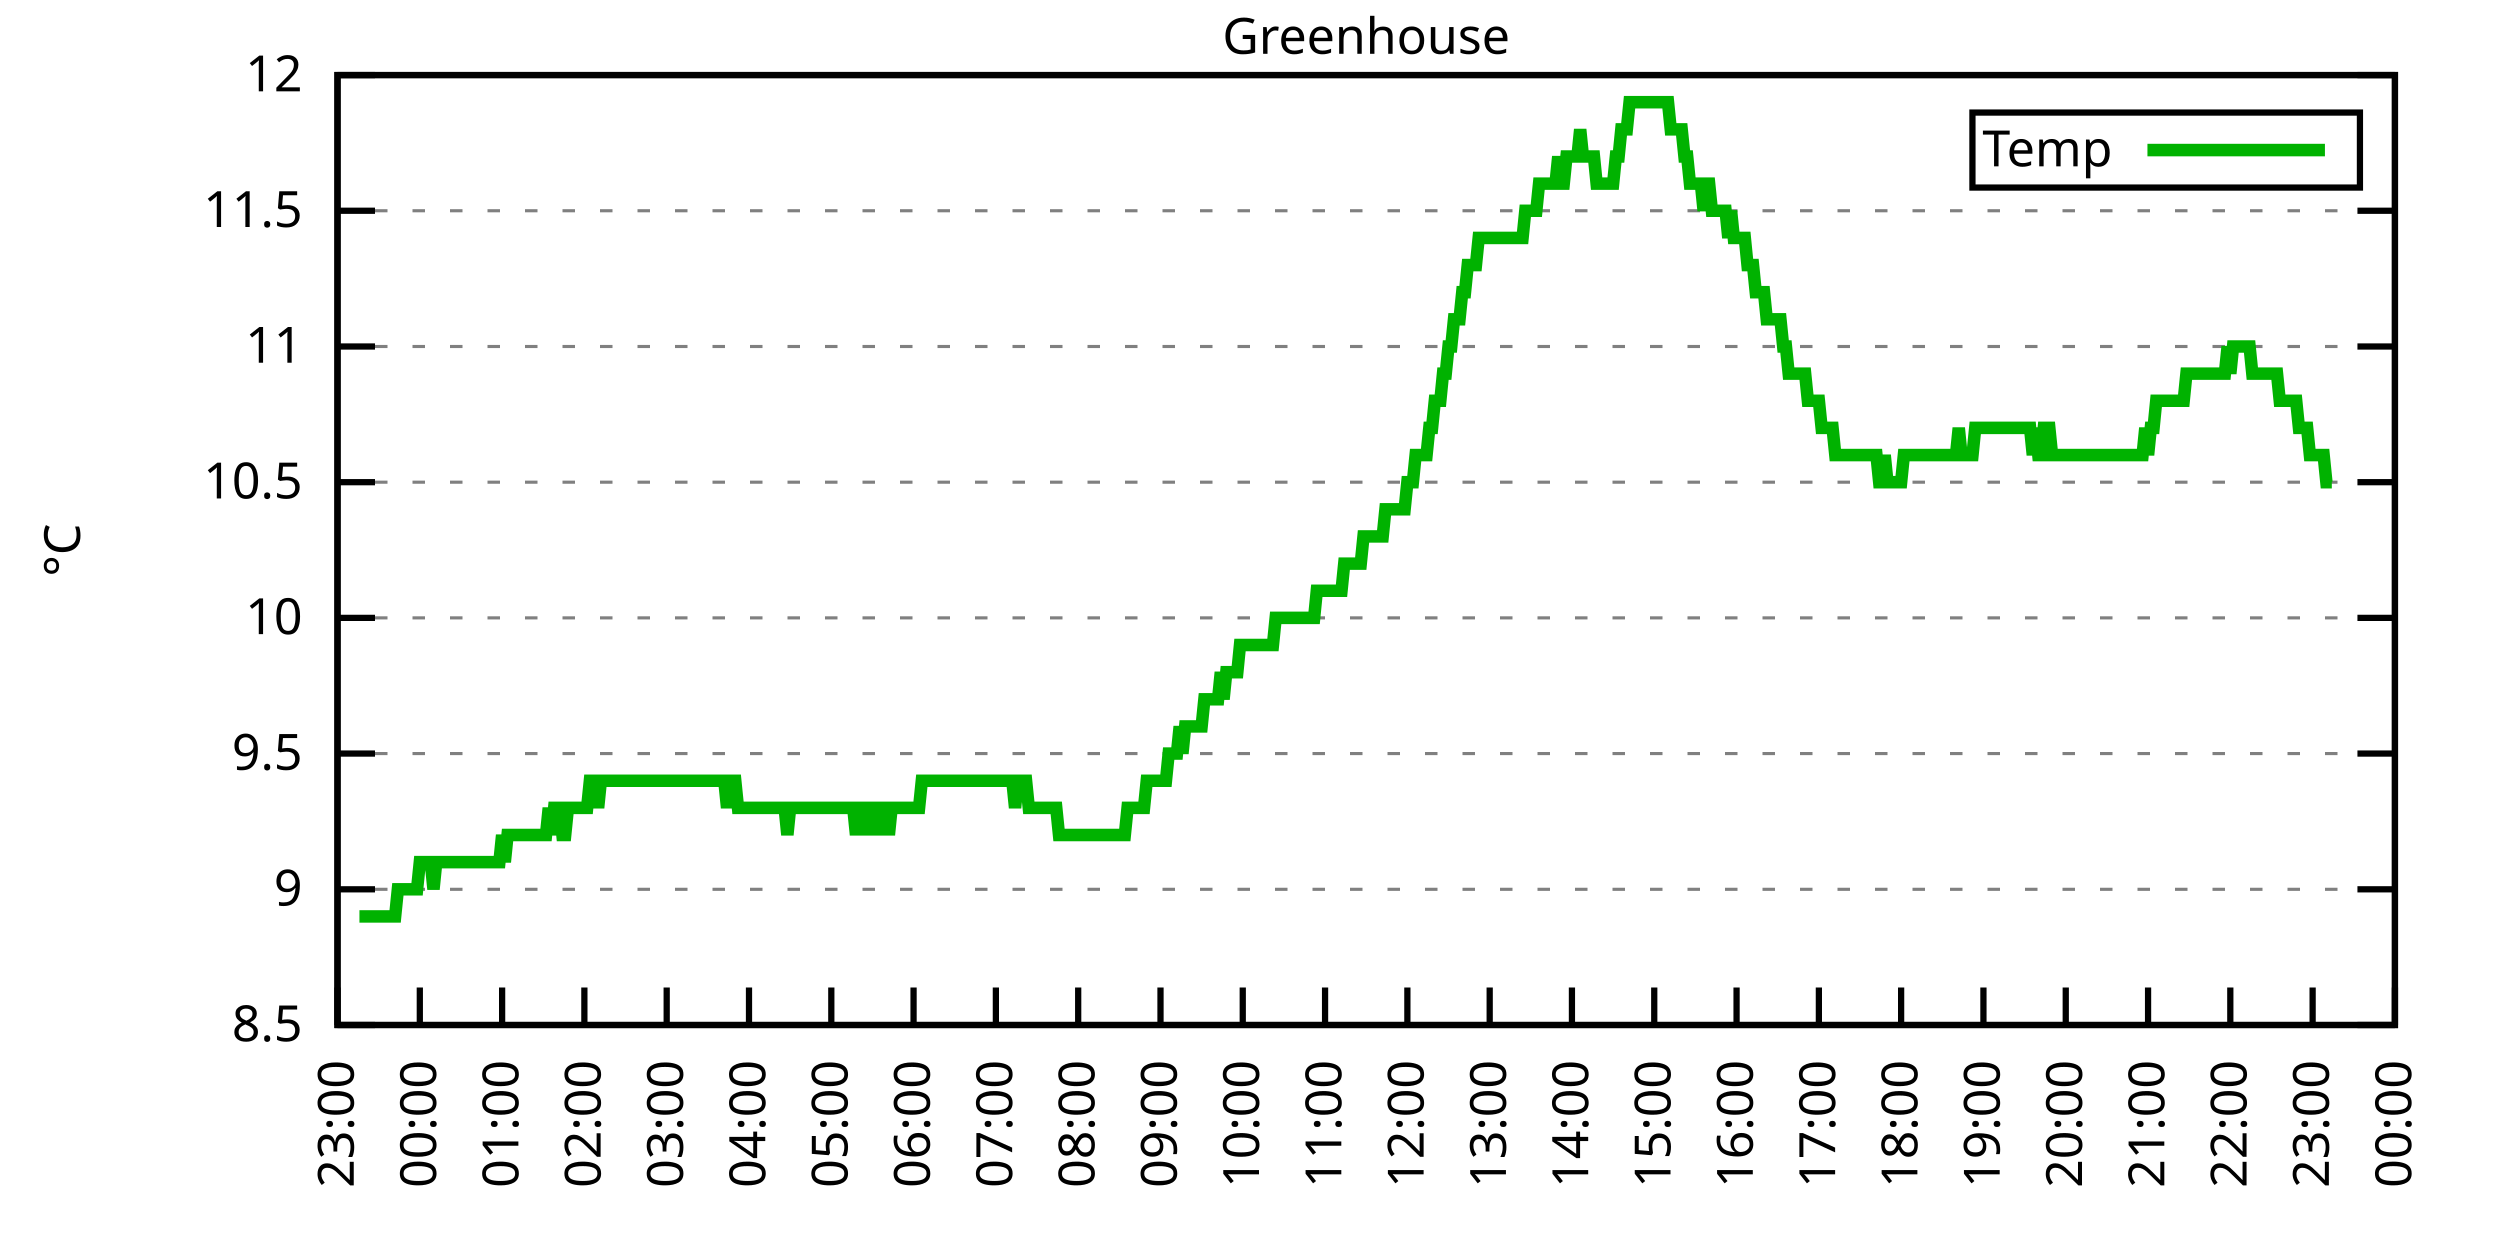
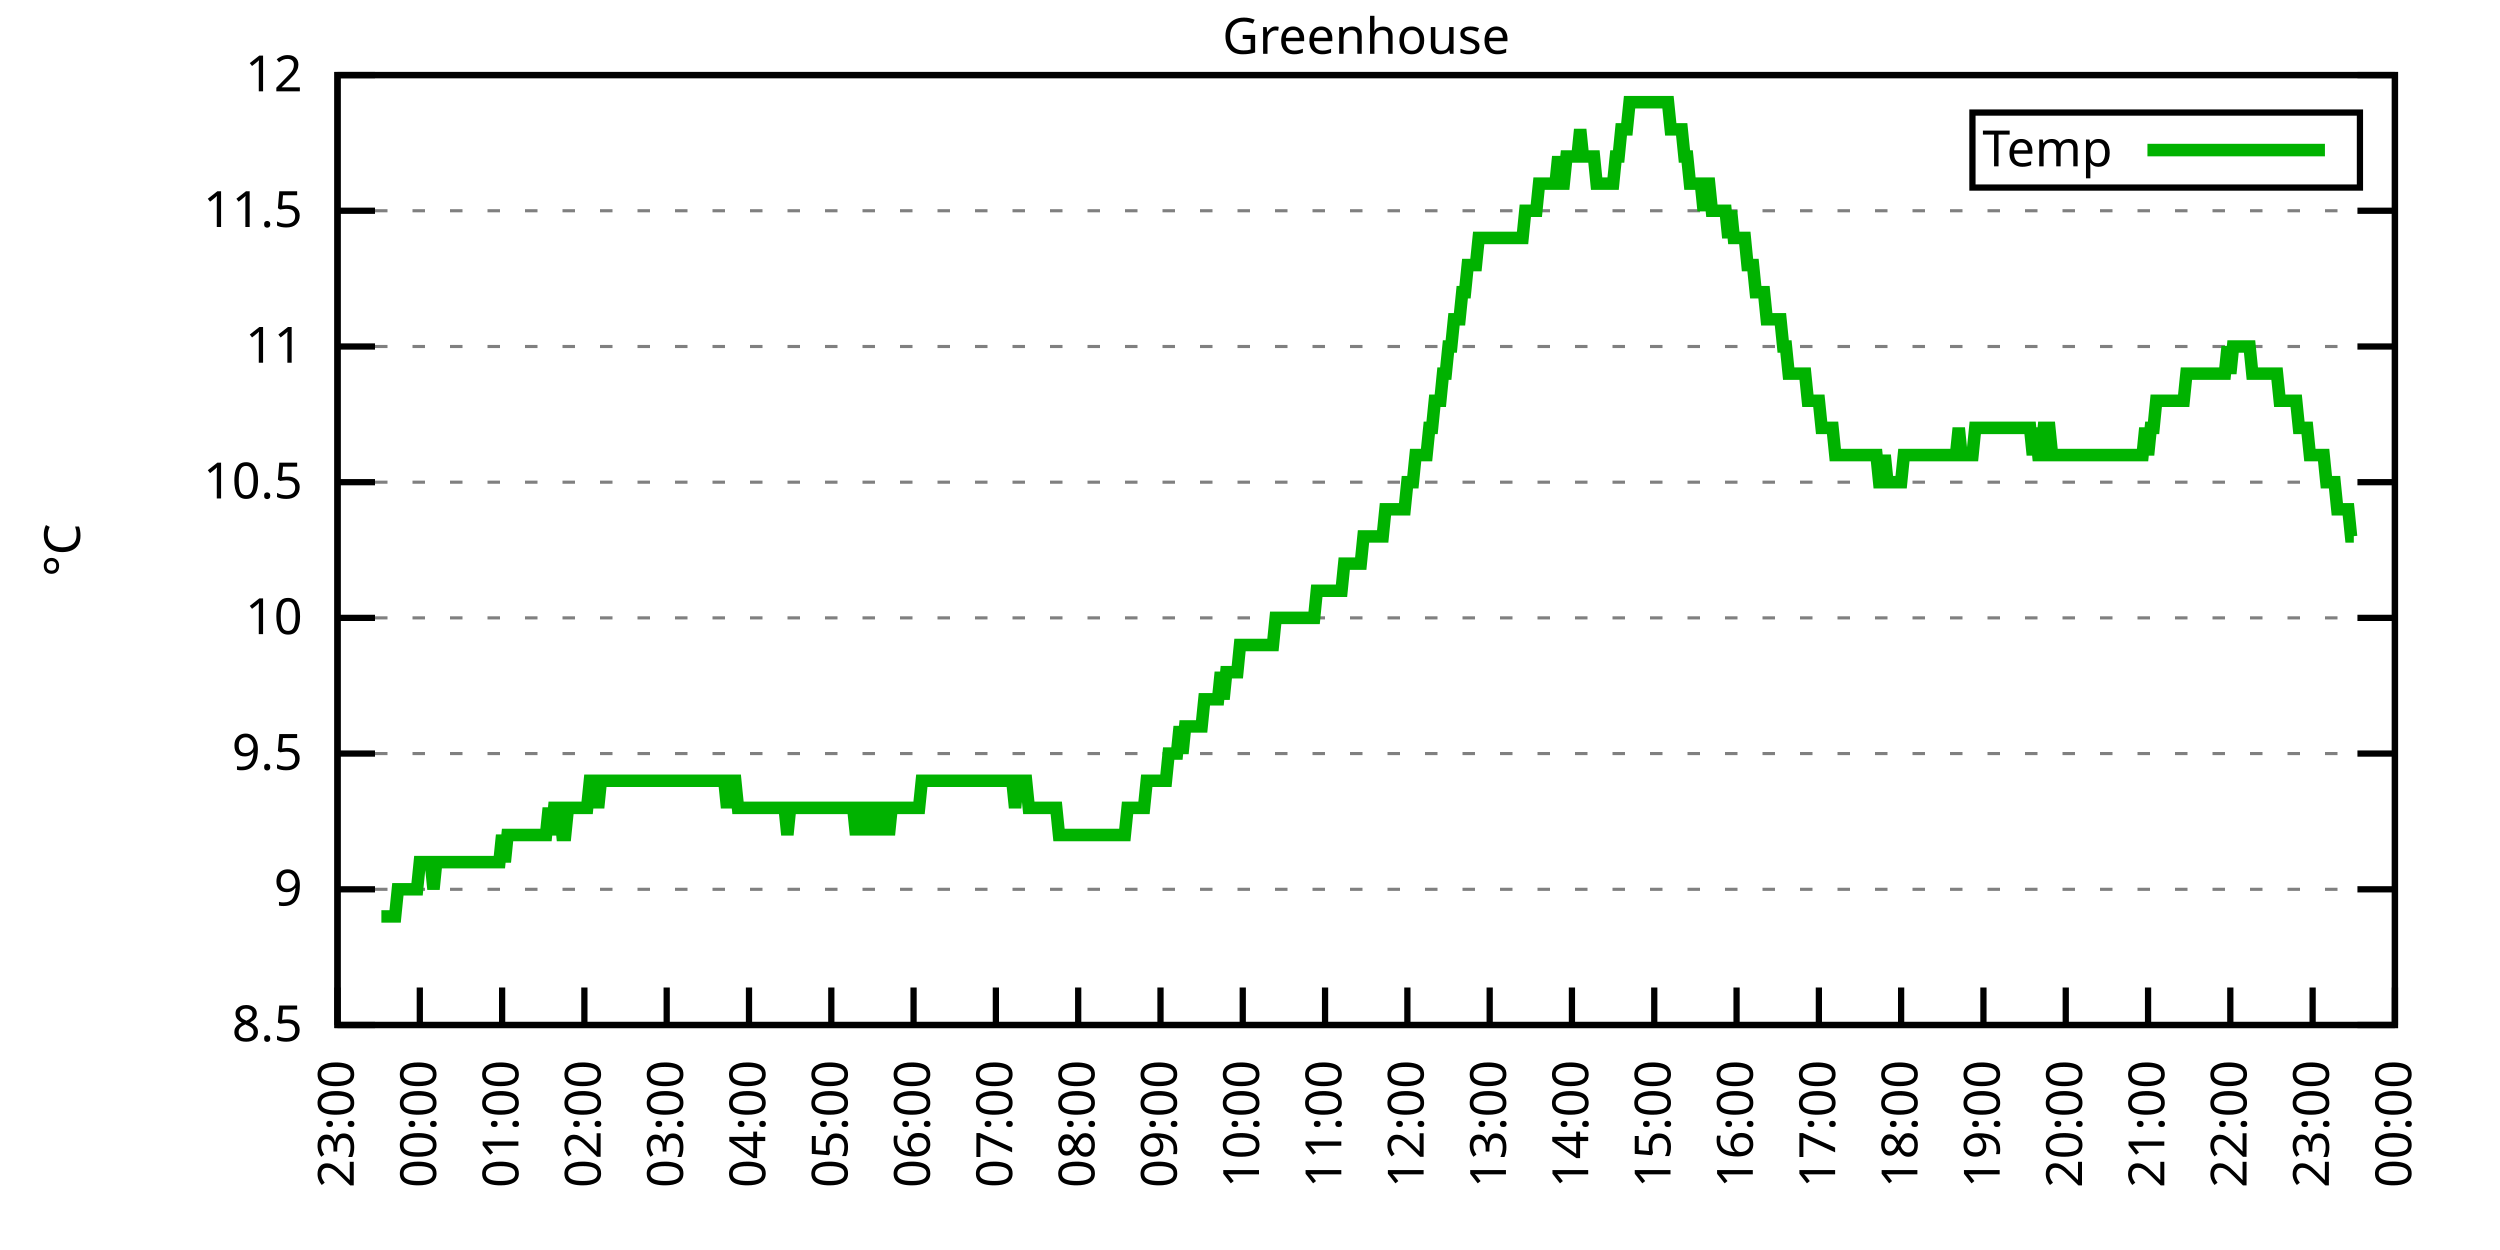
<svg xmlns="http://www.w3.org/2000/svg" xmlns:xlink="http://www.w3.org/1999/xlink" width="400" height="200" viewBox="0 0 400 200">
  <g id="gnuplot_canvas">
    <rect x="0" y="0" width="400" height="200" fill="none" />
    <defs>
      <circle id="gpDot" r="0.5" stroke-width="0.5" stroke="currentColor" />
      <path id="gpPt0" stroke-width="0.333" stroke="currentColor" d="M-1,0 h2 M0,-1 v2" />
      <path id="gpPt1" stroke-width="0.333" stroke="currentColor" d="M-1,-1 L1,1 M1,-1 L-1,1" />
      <path id="gpPt2" stroke-width="0.333" stroke="currentColor" d="M-1,0 L1,0 M0,-1 L0,1 M-1,-1 L1,1 M-1,1 L1,-1" />
      <rect id="gpPt3" stroke-width="0.333" stroke="currentColor" x="-1" y="-1" width="2" height="2" />
      <rect id="gpPt4" stroke-width="0.333" stroke="currentColor" fill="currentColor" x="-1" y="-1" width="2" height="2" />
      <circle id="gpPt5" stroke-width="0.333" stroke="currentColor" cx="0" cy="0" r="1" />
      <use xlink:href="#gpPt5" id="gpPt6" fill="currentColor" stroke="none" />
      <path id="gpPt7" stroke-width="0.333" stroke="currentColor" d="M0,-1.33 L-1.33,0.67 L1.33,0.67 z" />
      <use xlink:href="#gpPt7" id="gpPt8" fill="currentColor" stroke="none" />
      <use xlink:href="#gpPt7" id="gpPt9" stroke="currentColor" transform="rotate(180)" />
      <use xlink:href="#gpPt9" id="gpPt10" fill="currentColor" stroke="none" />
      <use xlink:href="#gpPt3" id="gpPt11" stroke="currentColor" transform="rotate(45)" />
      <use xlink:href="#gpPt11" id="gpPt12" fill="currentColor" stroke="none" />
      <path id="gpPt13" stroke-width="0.333" stroke="currentColor" d="M0,1.330 L1.265,0.411 L0.782,-1.067 L-0.782,-1.076 L-1.265,0.411 z" />
      <use xlink:href="#gpPt13" id="gpPt14" fill="currentColor" stroke="none" />
      <filter id="textbox" filterUnits="objectBoundingBox" x="0" y="0" height="1" width="1">
        <feFlood flood-color="white" flood-opacity="1" result="bgnd" />
        <feComposite in="SourceGraphic" in2="bgnd" operator="atop" />
      </filter>
      <filter id="greybox" filterUnits="objectBoundingBox" x="0" y="0" height="1" width="1">
        <feFlood flood-color="lightgrey" flood-opacity="1" result="grey" />
        <feComposite in="SourceGraphic" in2="grey" operator="atop" />
      </filter>
    </defs>
    <g fill="none" color="white" stroke="currentColor" stroke-width="1.00" stroke-linecap="butt" stroke-linejoin="miter">
</g>
    <g fill="none" color="black" stroke="currentColor" stroke-width="1.00" stroke-linecap="butt" stroke-linejoin="miter">
      <g stroke="none" shape-rendering="crispEdges">
        <polygon fill="rgb(255, 255, 255)" points="54.00,164.00 383.18,164.00 383.18,12.02 54.00,12.02 " />
      </g>
    </g>
    <g fill="none" color="black" stroke="currentColor" stroke-width="1.00" stroke-linecap="butt" stroke-linejoin="miter">
</g>
    <g fill="none" color="black" stroke="black" stroke-width="0.50" stroke-linecap="butt" stroke-linejoin="miter">
</g>
    <g fill="none" color="gray" stroke="currentColor" stroke-width="0.50" stroke-linecap="butt" stroke-linejoin="miter">
      <path stroke="gray" stroke-dasharray="2,4" class="gridline" d="M54.00,164.00 L383.19,164.00  " />
    </g>
    <g fill="none" color="gray" stroke="gray" stroke-width="1.00" stroke-linecap="butt" stroke-linejoin="miter">
</g>
    <g fill="none" color="black" stroke="currentColor" stroke-width="1.00" stroke-linecap="butt" stroke-linejoin="miter">
      <path stroke="black" d="M54.00,164.00 L60.00,164.00 M383.19,164.00 L377.19,164.00  " />
      <g transform="translate(48.40,166.60)" stroke="none" fill="black" font-family="Sans" font-size="8.00" text-anchor="end">
        <text>
          <tspan font-family="Sans"> 8.5</tspan>
        </text>
      </g>
    </g>
    <g fill="none" color="black" stroke="currentColor" stroke-width="1.00" stroke-linecap="butt" stroke-linejoin="miter">
</g>
    <g fill="none" color="black" stroke="black" stroke-width="0.50" stroke-linecap="butt" stroke-linejoin="miter">
</g>
    <g fill="none" color="gray" stroke="currentColor" stroke-width="0.50" stroke-linecap="butt" stroke-linejoin="miter">
      <path stroke="gray" stroke-dasharray="2,4" class="gridline" d="M54.00,142.29 L383.19,142.29  " />
    </g>
    <g fill="none" color="gray" stroke="gray" stroke-width="1.00" stroke-linecap="butt" stroke-linejoin="miter">
</g>
    <g fill="none" color="black" stroke="currentColor" stroke-width="1.00" stroke-linecap="butt" stroke-linejoin="miter">
      <path stroke="black" d="M54.00,142.29 L60.00,142.29 M383.19,142.29 L377.19,142.29  " />
      <g transform="translate(48.40,144.89)" stroke="none" fill="black" font-family="Sans" font-size="8.00" text-anchor="end">
        <text>
          <tspan font-family="Sans"> 9</tspan>
        </text>
      </g>
    </g>
    <g fill="none" color="black" stroke="currentColor" stroke-width="1.00" stroke-linecap="butt" stroke-linejoin="miter">
</g>
    <g fill="none" color="black" stroke="black" stroke-width="0.50" stroke-linecap="butt" stroke-linejoin="miter">
</g>
    <g fill="none" color="gray" stroke="currentColor" stroke-width="0.50" stroke-linecap="butt" stroke-linejoin="miter">
      <path stroke="gray" stroke-dasharray="2,4" class="gridline" d="M54.00,120.57 L383.19,120.57  " />
    </g>
    <g fill="none" color="gray" stroke="gray" stroke-width="1.00" stroke-linecap="butt" stroke-linejoin="miter">
</g>
    <g fill="none" color="black" stroke="currentColor" stroke-width="1.00" stroke-linecap="butt" stroke-linejoin="miter">
      <path stroke="black" d="M54.00,120.57 L60.00,120.57 M383.19,120.57 L377.19,120.57  " />
      <g transform="translate(48.40,123.17)" stroke="none" fill="black" font-family="Sans" font-size="8.00" text-anchor="end">
        <text>
          <tspan font-family="Sans"> 9.5</tspan>
        </text>
      </g>
    </g>
    <g fill="none" color="black" stroke="currentColor" stroke-width="1.00" stroke-linecap="butt" stroke-linejoin="miter">
</g>
    <g fill="none" color="black" stroke="black" stroke-width="0.50" stroke-linecap="butt" stroke-linejoin="miter">
</g>
    <g fill="none" color="gray" stroke="currentColor" stroke-width="0.50" stroke-linecap="butt" stroke-linejoin="miter">
      <path stroke="gray" stroke-dasharray="2,4" class="gridline" d="M54.00,98.86 L383.19,98.86  " />
    </g>
    <g fill="none" color="gray" stroke="gray" stroke-width="1.00" stroke-linecap="butt" stroke-linejoin="miter">
</g>
    <g fill="none" color="black" stroke="currentColor" stroke-width="1.00" stroke-linecap="butt" stroke-linejoin="miter">
      <path stroke="black" d="M54.00,98.86 L60.00,98.86 M383.19,98.86 L377.19,98.86  " />
      <g transform="translate(48.40,101.46)" stroke="none" fill="black" font-family="Sans" font-size="8.00" text-anchor="end">
        <text>
          <tspan font-family="Sans"> 10</tspan>
        </text>
      </g>
    </g>
    <g fill="none" color="black" stroke="currentColor" stroke-width="1.00" stroke-linecap="butt" stroke-linejoin="miter">
</g>
    <g fill="none" color="black" stroke="black" stroke-width="0.50" stroke-linecap="butt" stroke-linejoin="miter">
</g>
    <g fill="none" color="gray" stroke="currentColor" stroke-width="0.50" stroke-linecap="butt" stroke-linejoin="miter">
      <path stroke="gray" stroke-dasharray="2,4" class="gridline" d="M54.00,77.15 L383.19,77.15  " />
    </g>
    <g fill="none" color="gray" stroke="gray" stroke-width="1.00" stroke-linecap="butt" stroke-linejoin="miter">
</g>
    <g fill="none" color="black" stroke="currentColor" stroke-width="1.00" stroke-linecap="butt" stroke-linejoin="miter">
      <path stroke="black" d="M54.00,77.15 L60.00,77.15 M383.19,77.15 L377.19,77.15  " />
      <g transform="translate(48.40,79.75)" stroke="none" fill="black" font-family="Sans" font-size="8.00" text-anchor="end">
        <text>
          <tspan font-family="Sans"> 10.5</tspan>
        </text>
      </g>
    </g>
    <g fill="none" color="black" stroke="currentColor" stroke-width="1.00" stroke-linecap="butt" stroke-linejoin="miter">
</g>
    <g fill="none" color="black" stroke="black" stroke-width="0.50" stroke-linecap="butt" stroke-linejoin="miter">
</g>
    <g fill="none" color="gray" stroke="currentColor" stroke-width="0.50" stroke-linecap="butt" stroke-linejoin="miter">
      <path stroke="gray" stroke-dasharray="2,4" class="gridline" d="M54.00,55.44 L383.19,55.44  " />
    </g>
    <g fill="none" color="gray" stroke="gray" stroke-width="1.00" stroke-linecap="butt" stroke-linejoin="miter">
</g>
    <g fill="none" color="black" stroke="currentColor" stroke-width="1.00" stroke-linecap="butt" stroke-linejoin="miter">
      <path stroke="black" d="M54.00,55.44 L60.00,55.44 M383.19,55.44 L377.19,55.44  " />
      <g transform="translate(48.40,58.04)" stroke="none" fill="black" font-family="Sans" font-size="8.00" text-anchor="end">
        <text>
          <tspan font-family="Sans"> 11</tspan>
        </text>
      </g>
    </g>
    <g fill="none" color="black" stroke="currentColor" stroke-width="1.00" stroke-linecap="butt" stroke-linejoin="miter">
</g>
    <g fill="none" color="black" stroke="black" stroke-width="0.50" stroke-linecap="butt" stroke-linejoin="miter">
</g>
    <g fill="none" color="gray" stroke="currentColor" stroke-width="0.50" stroke-linecap="butt" stroke-linejoin="miter">
      <path stroke="gray" stroke-dasharray="2,4" class="gridline" d="M54.00,33.72 L383.19,33.72  " />
    </g>
    <g fill="none" color="gray" stroke="gray" stroke-width="1.00" stroke-linecap="butt" stroke-linejoin="miter">
</g>
    <g fill="none" color="black" stroke="currentColor" stroke-width="1.00" stroke-linecap="butt" stroke-linejoin="miter">
      <path stroke="black" d="M54.00,33.72 L60.00,33.72 M383.19,33.72 L377.19,33.72  " />
      <g transform="translate(48.40,36.32)" stroke="none" fill="black" font-family="Sans" font-size="8.00" text-anchor="end">
        <text>
          <tspan font-family="Sans"> 11.5</tspan>
        </text>
      </g>
    </g>
    <g fill="none" color="black" stroke="currentColor" stroke-width="1.00" stroke-linecap="butt" stroke-linejoin="miter">
</g>
    <g fill="none" color="black" stroke="black" stroke-width="0.50" stroke-linecap="butt" stroke-linejoin="miter">
</g>
    <g fill="none" color="gray" stroke="currentColor" stroke-width="0.50" stroke-linecap="butt" stroke-linejoin="miter">
      <path stroke="gray" stroke-dasharray="2,4" class="gridline" d="M54.00,12.01 L383.19,12.01  " />
    </g>
    <g fill="none" color="gray" stroke="gray" stroke-width="1.00" stroke-linecap="butt" stroke-linejoin="miter">
</g>
    <g fill="none" color="black" stroke="currentColor" stroke-width="1.00" stroke-linecap="butt" stroke-linejoin="miter">
      <path stroke="black" d="M54.00,12.01 L60.00,12.01 M383.19,12.01 L377.19,12.01  " />
      <g transform="translate(48.40,14.61)" stroke="none" fill="black" font-family="Sans" font-size="8.00" text-anchor="end">
        <text>
          <tspan font-family="Sans"> 12</tspan>
        </text>
      </g>
    </g>
    <g fill="none" color="black" stroke="currentColor" stroke-width="1.00" stroke-linecap="butt" stroke-linejoin="miter">
      <path stroke="black" d="M54.00,164.00 L54.00,158.00  " />
      <g transform="translate(56.60,169.60) rotate(270.00)" stroke="none" fill="black" font-family="Sans" font-size="8.00" text-anchor="end">
        <text>
          <tspan font-family="Sans">23:00</tspan>
        </text>
      </g>
    </g>
    <g fill="none" color="black" stroke="currentColor" stroke-width="1.00" stroke-linecap="butt" stroke-linejoin="miter">
      <path stroke="black" d="M67.17,164.00 L67.17,158.00  " />
      <g transform="translate(69.77,169.60) rotate(270.00)" stroke="none" fill="black" font-family="Sans" font-size="8.00" text-anchor="end">
        <text>
          <tspan font-family="Sans">00:00</tspan>
        </text>
      </g>
    </g>
    <g fill="none" color="black" stroke="currentColor" stroke-width="1.00" stroke-linecap="butt" stroke-linejoin="miter">
      <path stroke="black" d="M80.34,164.00 L80.34,158.00  " />
      <g transform="translate(82.94,169.60) rotate(270.00)" stroke="none" fill="black" font-family="Sans" font-size="8.00" text-anchor="end">
        <text>
          <tspan font-family="Sans">01:00</tspan>
        </text>
      </g>
    </g>
    <g fill="none" color="black" stroke="currentColor" stroke-width="1.00" stroke-linecap="butt" stroke-linejoin="miter">
      <path stroke="black" d="M93.50,164.00 L93.50,158.00  " />
      <g transform="translate(96.10,169.60) rotate(270.00)" stroke="none" fill="black" font-family="Sans" font-size="8.00" text-anchor="end">
        <text>
          <tspan font-family="Sans">02:00</tspan>
        </text>
      </g>
    </g>
    <g fill="none" color="black" stroke="currentColor" stroke-width="1.00" stroke-linecap="butt" stroke-linejoin="miter">
      <path stroke="black" d="M106.67,164.00 L106.67,158.00  " />
      <g transform="translate(109.27,169.60) rotate(270.00)" stroke="none" fill="black" font-family="Sans" font-size="8.00" text-anchor="end">
        <text>
          <tspan font-family="Sans">03:00</tspan>
        </text>
      </g>
    </g>
    <g fill="none" color="black" stroke="currentColor" stroke-width="1.00" stroke-linecap="butt" stroke-linejoin="miter">
      <path stroke="black" d="M119.84,164.00 L119.84,158.00  " />
      <g transform="translate(122.44,169.60) rotate(270.00)" stroke="none" fill="black" font-family="Sans" font-size="8.00" text-anchor="end">
        <text>
          <tspan font-family="Sans">04:00</tspan>
        </text>
      </g>
    </g>
    <g fill="none" color="black" stroke="currentColor" stroke-width="1.00" stroke-linecap="butt" stroke-linejoin="miter">
      <path stroke="black" d="M133.01,164.00 L133.01,158.00  " />
      <g transform="translate(135.61,169.60) rotate(270.00)" stroke="none" fill="black" font-family="Sans" font-size="8.00" text-anchor="end">
        <text>
          <tspan font-family="Sans">05:00</tspan>
        </text>
      </g>
    </g>
    <g fill="none" color="black" stroke="currentColor" stroke-width="1.00" stroke-linecap="butt" stroke-linejoin="miter">
      <path stroke="black" d="M146.17,164.00 L146.17,158.00  " />
      <g transform="translate(148.77,169.60) rotate(270.00)" stroke="none" fill="black" font-family="Sans" font-size="8.00" text-anchor="end">
        <text>
          <tspan font-family="Sans">06:00</tspan>
        </text>
      </g>
    </g>
    <g fill="none" color="black" stroke="currentColor" stroke-width="1.00" stroke-linecap="butt" stroke-linejoin="miter">
      <path stroke="black" d="M159.34,164.00 L159.34,158.00  " />
      <g transform="translate(161.94,169.60) rotate(270.00)" stroke="none" fill="black" font-family="Sans" font-size="8.00" text-anchor="end">
        <text>
          <tspan font-family="Sans">07:00</tspan>
        </text>
      </g>
    </g>
    <g fill="none" color="black" stroke="currentColor" stroke-width="1.00" stroke-linecap="butt" stroke-linejoin="miter">
      <path stroke="black" d="M172.51,164.00 L172.51,158.00  " />
      <g transform="translate(175.11,169.60) rotate(270.00)" stroke="none" fill="black" font-family="Sans" font-size="8.00" text-anchor="end">
        <text>
          <tspan font-family="Sans">08:00</tspan>
        </text>
      </g>
    </g>
    <g fill="none" color="black" stroke="currentColor" stroke-width="1.00" stroke-linecap="butt" stroke-linejoin="miter">
      <path stroke="black" d="M185.68,164.00 L185.68,158.00  " />
      <g transform="translate(188.28,169.60) rotate(270.00)" stroke="none" fill="black" font-family="Sans" font-size="8.00" text-anchor="end">
        <text>
          <tspan font-family="Sans">09:00</tspan>
        </text>
      </g>
    </g>
    <g fill="none" color="black" stroke="currentColor" stroke-width="1.00" stroke-linecap="butt" stroke-linejoin="miter">
      <path stroke="black" d="M198.84,164.00 L198.84,158.00  " />
      <g transform="translate(201.44,169.60) rotate(270.00)" stroke="none" fill="black" font-family="Sans" font-size="8.00" text-anchor="end">
        <text>
          <tspan font-family="Sans">10:00</tspan>
        </text>
      </g>
    </g>
    <g fill="none" color="black" stroke="currentColor" stroke-width="1.00" stroke-linecap="butt" stroke-linejoin="miter">
      <path stroke="black" d="M212.01,164.00 L212.01,158.00  " />
      <g transform="translate(214.61,169.60) rotate(270.00)" stroke="none" fill="black" font-family="Sans" font-size="8.00" text-anchor="end">
        <text>
          <tspan font-family="Sans">11:00</tspan>
        </text>
      </g>
    </g>
    <g fill="none" color="black" stroke="currentColor" stroke-width="1.00" stroke-linecap="butt" stroke-linejoin="miter">
      <path stroke="black" d="M225.18,164.00 L225.18,158.00  " />
      <g transform="translate(227.78,169.60) rotate(270.00)" stroke="none" fill="black" font-family="Sans" font-size="8.00" text-anchor="end">
        <text>
          <tspan font-family="Sans">12:00</tspan>
        </text>
      </g>
    </g>
    <g fill="none" color="black" stroke="currentColor" stroke-width="1.00" stroke-linecap="butt" stroke-linejoin="miter">
      <path stroke="black" d="M238.35,164.00 L238.35,158.00  " />
      <g transform="translate(240.95,169.60) rotate(270.00)" stroke="none" fill="black" font-family="Sans" font-size="8.00" text-anchor="end">
        <text>
          <tspan font-family="Sans">13:00</tspan>
        </text>
      </g>
    </g>
    <g fill="none" color="black" stroke="currentColor" stroke-width="1.00" stroke-linecap="butt" stroke-linejoin="miter">
      <path stroke="black" d="M251.51,164.00 L251.51,158.00  " />
      <g transform="translate(254.11,169.60) rotate(270.00)" stroke="none" fill="black" font-family="Sans" font-size="8.00" text-anchor="end">
        <text>
          <tspan font-family="Sans">14:00</tspan>
        </text>
      </g>
    </g>
    <g fill="none" color="black" stroke="currentColor" stroke-width="1.00" stroke-linecap="butt" stroke-linejoin="miter">
      <path stroke="black" d="M264.68,164.00 L264.68,158.00  " />
      <g transform="translate(267.28,169.60) rotate(270.00)" stroke="none" fill="black" font-family="Sans" font-size="8.00" text-anchor="end">
        <text>
          <tspan font-family="Sans">15:00</tspan>
        </text>
      </g>
    </g>
    <g fill="none" color="black" stroke="currentColor" stroke-width="1.00" stroke-linecap="butt" stroke-linejoin="miter">
      <path stroke="black" d="M277.85,164.00 L277.85,158.00  " />
      <g transform="translate(280.45,169.60) rotate(270.00)" stroke="none" fill="black" font-family="Sans" font-size="8.00" text-anchor="end">
        <text>
          <tspan font-family="Sans">16:00</tspan>
        </text>
      </g>
    </g>
    <g fill="none" color="black" stroke="currentColor" stroke-width="1.00" stroke-linecap="butt" stroke-linejoin="miter">
      <path stroke="black" d="M291.02,164.00 L291.02,158.00  " />
      <g transform="translate(293.62,169.60) rotate(270.00)" stroke="none" fill="black" font-family="Sans" font-size="8.00" text-anchor="end">
        <text>
          <tspan font-family="Sans">17:00</tspan>
        </text>
      </g>
    </g>
    <g fill="none" color="black" stroke="currentColor" stroke-width="1.00" stroke-linecap="butt" stroke-linejoin="miter">
      <path stroke="black" d="M304.18,164.00 L304.18,158.00  " />
      <g transform="translate(306.78,169.60) rotate(270.00)" stroke="none" fill="black" font-family="Sans" font-size="8.00" text-anchor="end">
        <text>
          <tspan font-family="Sans">18:00</tspan>
        </text>
      </g>
    </g>
    <g fill="none" color="black" stroke="currentColor" stroke-width="1.00" stroke-linecap="butt" stroke-linejoin="miter">
      <path stroke="black" d="M317.35,164.00 L317.35,158.00  " />
      <g transform="translate(319.95,169.60) rotate(270.00)" stroke="none" fill="black" font-family="Sans" font-size="8.00" text-anchor="end">
        <text>
          <tspan font-family="Sans">19:00</tspan>
        </text>
      </g>
    </g>
    <g fill="none" color="black" stroke="currentColor" stroke-width="1.00" stroke-linecap="butt" stroke-linejoin="miter">
      <path stroke="black" d="M330.52,164.00 L330.52,158.00  " />
      <g transform="translate(333.12,169.60) rotate(270.00)" stroke="none" fill="black" font-family="Sans" font-size="8.00" text-anchor="end">
        <text>
          <tspan font-family="Sans">20:00</tspan>
        </text>
      </g>
    </g>
    <g fill="none" color="black" stroke="currentColor" stroke-width="1.00" stroke-linecap="butt" stroke-linejoin="miter">
      <path stroke="black" d="M343.69,164.00 L343.69,158.00  " />
      <g transform="translate(346.29,169.60) rotate(270.00)" stroke="none" fill="black" font-family="Sans" font-size="8.00" text-anchor="end">
        <text>
          <tspan font-family="Sans">21:00</tspan>
        </text>
      </g>
    </g>
    <g fill="none" color="black" stroke="currentColor" stroke-width="1.00" stroke-linecap="butt" stroke-linejoin="miter">
      <path stroke="black" d="M356.85,164.00 L356.85,158.00  " />
      <g transform="translate(359.45,169.60) rotate(270.00)" stroke="none" fill="black" font-family="Sans" font-size="8.00" text-anchor="end">
        <text>
          <tspan font-family="Sans">22:00</tspan>
        </text>
      </g>
    </g>
    <g fill="none" color="black" stroke="currentColor" stroke-width="1.00" stroke-linecap="butt" stroke-linejoin="miter">
      <path stroke="black" d="M370.02,164.00 L370.02,158.00  " />
      <g transform="translate(372.62,169.60) rotate(270.00)" stroke="none" fill="black" font-family="Sans" font-size="8.00" text-anchor="end">
        <text>
          <tspan font-family="Sans">23:00</tspan>
        </text>
      </g>
    </g>
    <g fill="none" color="black" stroke="currentColor" stroke-width="1.00" stroke-linecap="butt" stroke-linejoin="miter">
      <path stroke="black" d="M383.19,164.00 L383.19,158.00  " />
      <g transform="translate(385.79,169.60) rotate(270.00)" stroke="none" fill="black" font-family="Sans" font-size="8.00" text-anchor="end">
        <text>
          <tspan font-family="Sans">00:00</tspan>
        </text>
      </g>
    </g>
    <g fill="none" color="black" stroke="currentColor" stroke-width="1.00" stroke-linecap="butt" stroke-linejoin="miter">
</g>
    <g fill="none" color="black" stroke="currentColor" stroke-width="1.00" stroke-linecap="butt" stroke-linejoin="miter">
      <path stroke="black" d="M54.00,12.01 L54.00,164.00 L383.19,164.00 L383.19,12.01 L54.00,12.01 Z  " />
    </g>
    <g fill="none" color="black" stroke="currentColor" stroke-width="1.00" stroke-linecap="butt" stroke-linejoin="miter">
</g>
    <g fill="none" color="black" stroke="currentColor" stroke-width="1.00" stroke-linecap="butt" stroke-linejoin="miter">
      <path stroke="black" d="M315.59,30.01 L315.59,18.01 L377.59,18.01 L377.59,30.01 L315.59,30.01 Z  " />
    </g>
    <g id="Greenhouse_plot_1">
      <g fill="none" color="white" stroke="black" stroke-width="2.00" stroke-linecap="butt" stroke-linejoin="miter">
</g>
      <g fill="none" color="black" stroke="currentColor" stroke-width="2.00" stroke-linecap="butt" stroke-linejoin="miter">
        <g transform="translate(337.99,26.61)" stroke="none" fill="black" font-family="Sans" font-size="8.00" text-anchor="end">
          <text>
            <tspan font-family="Sans">Temp</tspan>
          </text>
        </g>
      </g>
      <g fill="none" color="black" stroke="currentColor" stroke-width="2.00" stroke-linecap="butt" stroke-linejoin="miter">
-         <path stroke="rgb(  0, 178,   0)" d="M343.59,24.01 L371.99,24.01 M57.51,146.63 L57.95,146.63 L58.39,146.63 L58.83,146.63 L59.27,146.63 L59.71,146.63   L60.14,146.63 L60.58,146.63 L61.02,146.63 L61.46,146.63 L61.90,146.63 L62.34,146.63 L62.78,146.63 L63.22,146.63   L63.66,142.29 L64.10,142.29 L64.53,142.29 L64.97,142.29 L65.41,142.29 L65.85,142.29 L66.29,142.29 L66.73,142.29   L67.17,137.94 L67.61,137.94 L68.05,137.94 L68.48,137.94 L68.92,137.94 L69.36,142.29 L69.80,137.94 L70.24,137.94   L70.68,137.94 L71.12,137.94 L71.56,137.94 L72.00,137.94 L72.43,137.94 L72.87,137.94 L73.31,137.94 L73.75,137.94   L74.19,137.94 L74.63,137.94 L75.07,137.94 L75.51,137.94 L75.95,137.94 L76.38,137.94 L76.82,137.94 L77.26,137.94   L77.70,137.94 L78.14,137.94 L78.58,137.94 L79.02,137.94 L79.46,137.94 L79.90,137.94 L80.34,133.60 L80.77,137.94   L81.21,133.60 L81.65,133.60 L82.09,133.60 L82.53,133.60 L82.97,133.60 L83.41,133.60 L83.85,133.60 L84.29,133.60   L84.72,133.60 L85.16,133.60 L85.60,133.60 L86.04,133.60 L86.48,133.60 L86.92,133.60 L87.36,133.60 L87.80,129.26   L88.24,133.60 L88.67,129.26 L89.11,129.26 L89.55,129.26 L89.99,133.60 L90.43,133.60 L90.87,129.26 L91.31,129.26   L91.75,129.26 L92.19,129.26 L92.62,129.26 L93.06,129.26 L93.50,129.26 L93.94,129.26 L94.38,124.92 L94.82,124.92   L95.26,124.92 L95.70,129.26 L96.14,124.92 L96.58,124.92 L97.01,124.92 L97.45,124.92 L97.89,124.92 L98.33,124.92   L98.77,124.92 L99.21,124.92 L99.65,124.92 L100.09,124.92 L100.53,124.92 L100.96,124.92 L101.40,124.92 L101.84,124.92   L102.28,124.92 L102.72,124.92 L103.16,124.92 L103.60,124.92 L104.04,124.92 L104.48,124.92 L104.91,124.92 L105.35,124.92   L105.79,124.92 L106.23,124.92 L106.67,124.92 L107.11,124.92 L107.55,124.92 L107.99,124.92 L108.43,124.92 L108.87,124.92   L109.30,124.92 L109.74,124.92 L110.18,124.92 L110.62,124.92 L111.06,124.92 L111.50,124.92 L111.94,124.92 L112.38,124.92   L112.82,124.92 L113.25,124.92 L113.69,124.92 L114.13,124.92 L114.57,124.92 L115.01,124.92 L115.45,124.92 L115.89,124.92   L116.33,129.26 L116.77,124.92 L117.20,124.92 L117.64,124.92 L118.08,129.26 L118.52,129.26 L118.96,129.26 L119.40,129.26   L119.84,129.26 L120.28,129.26 L120.72,129.26 L121.15,129.26 L121.59,129.26 L122.03,129.26 L122.47,129.26 L122.91,129.26   L123.35,129.26 L123.79,129.26 L124.23,129.26 L124.67,129.26 L125.11,129.26 L125.54,129.26 L125.98,133.60 L126.42,129.26   L126.86,129.26 L127.30,129.26 L127.74,129.26 L128.18,129.26 L128.62,129.26 L129.06,129.26 L129.49,129.26 L129.93,129.26   L130.37,129.26 L130.81,129.26 L131.25,129.26 L131.69,129.26 L132.13,129.26 L132.57,129.26 L133.01,129.26 L133.44,129.26   L133.88,129.26 L134.32,129.26 L134.76,129.26 L135.20,129.26 L135.64,129.26 L136.08,129.26 L136.52,129.26 L136.96,133.60   L137.39,129.26 L137.83,133.60 L138.27,129.26 L138.71,129.26 L139.15,133.60 L139.59,129.26 L140.03,129.26 L140.47,133.60   L140.91,129.26 L141.35,129.26 L141.78,129.26 L142.22,133.60 L142.66,129.26 L143.10,129.26 L143.54,129.26 L143.98,129.26   L144.42,129.26 L144.86,129.26 L145.30,129.26 L145.73,129.26 L146.17,129.26 L146.61,129.26 L147.05,129.26 L147.49,124.92   L147.93,124.92 L148.37,124.92 L148.81,124.92 L149.25,124.92 L149.68,124.92 L150.12,124.92 L150.56,124.92 L151.00,124.92   L151.44,124.92 L151.88,124.92 L152.32,124.92 L152.76,124.92 L153.20,124.92 L153.63,124.92 L154.07,124.92 L154.51,124.92   L154.95,124.92 L155.39,124.92 L155.83,124.92 L156.27,124.92 L156.71,124.92 L157.15,124.92 L157.59,124.92 L158.02,124.92   L158.46,124.92 L158.90,124.92 L159.34,124.92 L159.78,124.92 L160.22,124.92 L160.66,124.92 L161.10,124.92 L161.54,124.92   L161.97,124.92 L162.41,129.26 L162.85,124.92 L163.29,124.92 L163.73,124.92 L164.17,124.92 L164.61,129.26 L165.05,129.26   L165.49,129.26 L165.92,129.26 L166.36,129.26 L166.80,129.26 L167.24,129.26 L167.68,129.26 L168.12,129.26 L168.56,129.26   L169.00,129.26 L169.44,133.60 L169.87,133.60 L170.31,133.60 L170.75,133.60 L171.19,133.60 L171.63,133.60 L172.07,133.60   L172.51,133.60 L172.95,133.60 L173.39,133.60 L173.83,133.60 L174.26,133.60 L174.70,133.60 L175.14,133.60 L175.58,133.60   L176.02,133.60 L176.46,133.60 L176.90,133.60 L177.34,133.60 L177.78,133.60 L178.21,133.60 L178.65,133.60 L179.09,133.60   L179.53,133.60 L179.97,133.60 L180.41,129.26 L180.85,129.26 L181.29,129.26 L181.73,129.26 L182.16,129.26 L182.60,129.26   L183.04,129.26 L183.48,124.92 L183.92,124.92 L184.36,124.92 L184.80,124.92 L185.24,124.92 L185.68,124.92 L186.11,124.92   L186.55,124.92 L186.99,120.57 L187.43,120.57 L187.87,120.57 L188.31,120.57 L188.75,116.23 L189.19,120.57 L189.63,116.23   L190.07,116.23 L190.50,116.23 L190.94,116.23 L191.38,116.23 L191.82,116.23 L192.26,116.23 L192.70,111.89 L193.14,111.89   L193.58,111.89 L194.02,111.89 L194.45,111.89 L194.89,111.89 L195.33,107.55 L195.77,111.89 L196.21,107.55 L196.65,107.55   L197.09,107.55 L197.53,107.55 L197.97,107.55 L198.40,103.20 L198.84,103.20 L199.28,103.20 L199.72,103.20 L200.16,103.20   L200.60,103.20 L201.04,103.20 L201.48,103.20 L201.92,103.20 L202.35,103.20 L202.79,103.20 L203.23,103.20 L203.67,103.20   L204.11,98.86 L204.55,98.86 L204.99,98.86 L205.43,98.86 L205.87,98.86 L206.31,98.86 L206.74,98.86 L207.18,98.86   L207.62,98.86 L208.06,98.86 L208.50,98.86 L208.94,98.86 L209.38,98.86 L209.82,98.86 L210.26,98.86 L210.69,94.52   L211.13,94.52 L211.57,94.52 L212.01,94.52 L212.45,94.52 L212.89,94.52 L213.33,94.52 L213.77,94.52 L214.21,94.52   L214.64,94.52 L215.08,90.18 L215.52,90.18 L215.96,90.18 L216.40,90.18 L216.84,90.18 L217.28,90.18 L217.72,90.18   L218.16,85.83 L218.60,85.83 L219.03,85.83 L219.47,85.83 L219.91,85.83 L220.35,85.83 L220.79,85.83 L221.23,85.83   L221.67,81.49 L222.11,81.49 L222.55,81.49 L222.98,81.49 L223.42,81.49 L223.86,81.49 L224.30,81.49 L224.74,81.49   L225.18,77.15 L225.62,77.15 L226.06,77.15 L226.50,72.81 L226.93,72.81 L227.37,72.81 L227.81,72.81 L228.25,72.81   L228.69,68.46 L229.13,68.46 L229.57,64.12 L230.01,64.12 L230.45,64.12 L230.88,59.78 L231.32,59.78 L231.76,55.44   L232.20,55.44 L232.64,51.09 L233.08,51.09 L233.52,51.09 L233.96,46.75 L234.40,46.75 L234.84,42.41 L235.27,42.41   L235.71,42.41 L236.15,42.41 L236.59,38.07 L237.03,38.07 L237.47,38.07 L237.91,38.07 L238.35,38.07 L238.79,38.07   L239.22,38.07 L239.66,38.07 L240.10,38.07 L240.54,38.07 L240.98,38.07 L241.42,38.07 L241.86,38.07 L242.30,38.07   L242.74,38.07 L243.17,38.07 L243.61,38.07 L244.05,33.72 L244.49,33.72 L244.93,33.72 L245.37,33.72 L245.81,33.72   L246.25,29.38 L246.69,29.38 L247.12,29.38 L247.56,29.38 L248.00,29.38 L248.44,29.38 L248.88,29.38 L249.32,25.04   L249.76,29.38 L250.20,29.38 L250.64,25.04 L251.08,25.04 L251.51,25.04 L251.95,25.04 L252.39,25.04 L252.83,20.70   L253.27,25.04 L253.71,25.04 L254.15,25.04 L254.59,25.04 L255.03,25.04 L255.46,29.38 L255.90,29.38 L256.34,29.38   L256.78,29.38 L257.22,29.38 L257.66,29.38 L258.10,29.38 L258.54,25.04 L258.98,25.04 L259.41,20.70 L259.85,20.70   L260.29,20.70 L260.73,16.35 L261.17,16.35 L261.61,16.35 L262.05,16.35 L262.49,16.35 L262.93,16.35 L263.36,16.35   L263.80,16.35 L264.24,16.35 L264.68,16.35 L265.12,16.35 L265.56,16.35 L266.00,16.35 L266.44,16.35 L266.88,16.35   L267.32,20.70 L267.75,20.70 L268.19,20.70 L268.63,20.70 L269.07,20.70 L269.51,25.04 L269.95,25.04 L270.39,29.38   L270.83,29.38 L271.27,29.38 L271.70,29.38 L272.14,29.38 L272.58,33.72 L273.02,29.38 L273.46,29.38 L273.90,33.72   L274.34,33.72 L274.78,33.72 L275.22,33.72 L275.65,33.72 L276.09,33.72 L276.53,38.07 L276.97,33.72 L277.41,38.07   L277.85,38.07 L278.29,38.07 L278.73,38.07 L279.17,38.07 L279.60,42.41 L280.04,42.41 L280.48,42.41 L280.92,46.75   L281.36,46.75 L281.80,46.75 L282.24,46.75 L282.68,51.09 L283.12,51.09 L283.56,51.09 L283.99,51.09 L284.43,51.09   L284.87,51.09 L285.31,55.44 L285.75,55.44 L286.19,59.78 L286.63,59.78 L287.07,59.78 L287.51,59.78 L287.94,59.78   L288.38,59.78 L288.82,59.78 L289.26,64.12 L289.70,64.12 L290.14,64.12 L290.58,64.12 L291.02,64.12 L291.46,68.46   L291.89,68.46 L292.33,68.46 L292.77,68.46 L293.21,68.46 L293.65,72.81 L294.09,72.81 L294.53,72.81 L294.97,72.81   L295.41,72.81 L295.84,72.81 L296.28,72.81 L296.72,72.81 L297.16,72.81 L297.60,72.81 L298.04,72.81 L298.48,72.81   L298.92,72.81 L299.36,72.81 L299.80,72.81 L300.23,72.81 L300.67,77.15 L301.11,77.15 L301.55,72.81 L301.99,77.15   L302.43,77.15 L302.87,77.15 L303.31,77.15 L303.75,77.15 L304.18,77.15 L304.62,72.81 L305.06,72.81 L305.50,72.81   L305.94,72.81 L306.38,72.81 L306.82,72.81 L307.26,72.81 L307.70,72.81 L308.13,72.81 L308.57,72.81 L309.01,72.81   L309.45,72.81 L309.89,72.81 L310.33,72.81 L310.77,72.81 L311.21,72.81 L311.65,72.81 L312.08,72.81 L312.52,72.81   L312.96,72.81 L313.40,68.46 L313.84,72.81 L314.28,72.81 L314.72,72.81 L315.16,72.81 L315.60,72.81 L316.04,68.46   L316.47,68.46 L316.91,68.46 L317.35,68.46 L317.79,68.46 L318.23,68.46 L318.67,68.46 L319.11,68.46 L319.55,68.46   L319.99,68.46 L320.42,68.46 L320.86,68.46 L321.30,68.46 L321.74,68.46 L322.18,68.46 L322.62,68.46 L323.06,68.46   L323.50,68.46 L323.94,68.46 L324.37,68.46 L324.81,68.46 L325.25,72.81 L325.69,68.46 L326.13,72.81 L326.57,72.81   L327.01,68.46 L327.45,68.46 L327.89,68.46 L328.33,72.81 L328.76,72.81 L329.20,72.81 L329.64,72.81 L330.08,72.81   L330.52,72.81 L330.96,72.81 L331.40,72.81 L331.84,72.81 L332.28,72.81 L332.71,72.81 L333.15,72.81 L333.59,72.81   L334.03,72.81 L334.47,72.81 L334.91,72.81 L335.35,72.81 L335.79,72.81 L336.23,72.81 L336.66,72.81 L337.10,72.81   L337.54,72.81 L337.98,72.81 L338.42,72.81 L338.86,72.81 L339.30,72.81 L339.74,72.81 L340.18,72.81 L340.61,72.81   L341.05,72.81 L341.49,72.81 L341.93,72.81 L342.37,72.81 L342.81,72.81 L343.25,68.46 L343.69,72.81 L344.13,68.46   L344.57,68.46 L345.00,64.12 L345.44,64.12 L345.88,64.12 L346.32,64.12 L346.76,64.12 L347.20,64.12 L347.64,64.12   L348.08,64.12 L348.52,64.12 L348.95,64.12 L349.39,64.12 L349.83,59.78 L350.27,59.78 L350.71,59.78 L351.15,59.78   L351.59,59.78 L352.03,59.78 L352.47,59.78 L352.90,59.78 L353.34,59.78 L353.78,59.78 L354.22,59.78 L354.66,59.78   L355.10,59.78 L355.54,59.78 L355.98,59.78 L356.42,55.44 L356.85,59.78 L357.29,55.44 L357.73,55.44 L358.17,55.44   L358.61,55.44 L359.05,55.44 L359.49,55.44 L359.93,55.44 L360.37,59.78 L360.81,59.78 L361.24,59.78 L361.68,59.78   L362.12,59.78 L362.56,59.78 L363.00,59.78 L363.44,59.78 L363.88,59.78 L364.32,59.78 L364.76,64.12 L365.19,64.12   L365.63,64.12 L366.07,64.12 L366.51,64.12 L366.95,64.12 L367.39,64.12 L367.83,68.46 L368.27,68.46 L368.71,68.46   L369.14,68.46 L369.58,72.81 L370.02,72.81 L370.46,72.81 L370.90,72.81 L371.34,72.81 L371.78,72.81 L372.22,77.15   L372.66,77.15 L373.09,77.15  " />
+         <path stroke="rgb(  0, 178,   0)" d="M343.59,24.01 L371.99,24.01 M61.02,146.63 L61.46,146.63 L61.90,146.63 L62.34,146.63 L62.78,146.63 L63.22,146.63   L63.66,142.29 L64.10,142.29 L64.53,142.29 L64.97,142.29 L65.41,142.29 L65.85,142.29 L66.29,142.29 L66.73,142.29   L67.17,137.94 L67.61,137.94 L68.05,137.94 L68.48,137.94 L68.92,137.94 L69.36,142.29 L69.80,137.94 L70.24,137.94   L70.68,137.94 L71.12,137.94 L71.56,137.94 L72.00,137.94 L72.43,137.94 L72.87,137.94 L73.31,137.94 L73.75,137.94   L74.19,137.94 L74.63,137.94 L75.07,137.94 L75.51,137.94 L75.95,137.94 L76.38,137.94 L76.82,137.94 L77.26,137.94   L77.70,137.94 L78.14,137.94 L78.58,137.94 L79.02,137.94 L79.46,137.94 L79.90,137.94 L80.34,133.60 L80.77,137.94   L81.21,133.60 L81.65,133.60 L82.09,133.60 L82.53,133.60 L82.97,133.60 L83.41,133.60 L83.85,133.60 L84.29,133.60   L84.72,133.60 L85.16,133.60 L85.60,133.60 L86.04,133.60 L86.48,133.60 L86.92,133.60 L87.36,133.60 L87.80,129.26   L88.24,133.60 L88.67,129.26 L89.11,129.26 L89.55,129.26 L89.99,133.60 L90.43,133.60 L90.87,129.26 L91.31,129.26   L91.75,129.26 L92.19,129.26 L92.62,129.26 L93.06,129.26 L93.50,129.26 L93.94,129.26 L94.38,124.92 L94.82,124.92   L95.26,124.92 L95.70,129.26 L96.14,124.92 L96.58,124.92 L97.01,124.92 L97.45,124.92 L97.89,124.92 L98.33,124.92   L98.77,124.92 L99.21,124.92 L99.65,124.92 L100.09,124.92 L100.53,124.92 L100.96,124.92 L101.40,124.92 L101.84,124.92   L102.28,124.92 L102.72,124.92 L103.16,124.92 L103.60,124.92 L104.04,124.92 L104.48,124.92 L104.91,124.92 L105.35,124.92   L105.79,124.92 L106.23,124.92 L106.67,124.92 L107.11,124.92 L107.55,124.92 L107.99,124.92 L108.43,124.92 L108.87,124.92   L109.30,124.92 L109.74,124.92 L110.18,124.92 L110.62,124.92 L111.06,124.92 L111.50,124.92 L111.94,124.92 L112.38,124.92   L112.82,124.92 L113.25,124.92 L113.69,124.92 L114.13,124.92 L114.57,124.92 L115.01,124.92 L115.45,124.92 L115.89,124.92   L116.33,129.26 L116.77,124.92 L117.20,124.92 L117.64,124.92 L118.08,129.26 L118.52,129.26 L118.96,129.26 L119.40,129.26   L119.84,129.26 L120.28,129.26 L120.72,129.26 L121.15,129.26 L121.59,129.26 L122.03,129.26 L122.47,129.26 L122.91,129.26   L123.35,129.26 L123.79,129.26 L124.23,129.26 L124.67,129.26 L125.11,129.26 L125.54,129.26 L125.98,133.60 L126.42,129.26   L126.86,129.26 L127.30,129.26 L127.74,129.26 L128.18,129.26 L128.62,129.26 L129.06,129.26 L129.49,129.26 L129.93,129.26   L130.37,129.26 L130.81,129.26 L131.25,129.26 L131.69,129.26 L132.13,129.26 L132.57,129.26 L133.01,129.26 L133.44,129.26   L133.88,129.26 L134.32,129.26 L134.76,129.26 L135.20,129.26 L135.64,129.26 L136.08,129.26 L136.52,129.26 L136.96,133.60   L137.39,129.26 L137.83,133.60 L138.27,129.26 L138.71,129.26 L139.15,133.60 L139.59,129.26 L140.03,129.26 L140.47,133.60   L140.91,129.26 L141.35,129.26 L141.78,129.26 L142.22,133.60 L142.66,129.26 L143.10,129.26 L143.54,129.26 L143.98,129.26   L144.42,129.26 L144.86,129.26 L145.30,129.26 L145.73,129.26 L146.17,129.26 L146.61,129.26 L147.05,129.26 L147.49,124.92   L147.93,124.92 L148.37,124.92 L148.81,124.92 L149.25,124.92 L149.68,124.92 L150.12,124.92 L150.56,124.92 L151.00,124.92   L151.44,124.92 L151.88,124.92 L152.32,124.92 L152.76,124.92 L153.20,124.92 L153.63,124.92 L154.07,124.92 L154.51,124.92   L154.95,124.92 L155.39,124.92 L155.83,124.92 L156.27,124.92 L156.71,124.92 L157.15,124.92 L157.59,124.92 L158.02,124.92   L158.46,124.92 L158.90,124.92 L159.34,124.92 L159.78,124.92 L160.22,124.92 L160.66,124.92 L161.10,124.92 L161.54,124.92   L161.97,124.92 L162.41,129.26 L162.85,124.92 L163.29,124.92 L163.73,124.92 L164.17,124.92 L164.61,129.26 L165.05,129.26   L165.49,129.26 L165.92,129.26 L166.36,129.26 L166.80,129.26 L167.24,129.26 L167.68,129.26 L168.12,129.26 L168.56,129.26   L169.00,129.26 L169.44,133.60 L169.87,133.60 L170.31,133.60 L170.75,133.60 L171.19,133.60 L171.63,133.60 L172.07,133.60   L172.51,133.60 L172.95,133.60 L173.39,133.60 L173.83,133.60 L174.26,133.60 L174.70,133.60 L175.14,133.60 L175.58,133.60   L176.02,133.60 L176.46,133.60 L176.90,133.60 L177.34,133.60 L177.78,133.60 L178.21,133.60 L178.65,133.60 L179.09,133.60   L179.53,133.60 L179.97,133.60 L180.41,129.26 L180.85,129.26 L181.29,129.26 L181.73,129.26 L182.16,129.26 L182.60,129.26   L183.04,129.26 L183.48,124.92 L183.92,124.92 L184.36,124.92 L184.80,124.92 L185.24,124.92 L185.68,124.92 L186.11,124.92   L186.55,124.92 L186.99,120.57 L187.43,120.57 L187.87,120.57 L188.31,120.57 L188.75,116.23 L189.19,120.57 L189.63,116.23   L190.07,116.23 L190.50,116.23 L190.94,116.23 L191.38,116.23 L191.82,116.23 L192.26,116.23 L192.70,111.89 L193.14,111.89   L193.58,111.89 L194.02,111.89 L194.45,111.89 L194.89,111.89 L195.33,107.55 L195.77,111.89 L196.21,107.55 L196.65,107.55   L197.09,107.55 L197.53,107.55 L197.97,107.55 L198.40,103.20 L198.84,103.20 L199.28,103.20 L199.72,103.20 L200.16,103.20   L200.60,103.20 L201.04,103.20 L201.48,103.20 L201.92,103.20 L202.35,103.20 L202.79,103.20 L203.23,103.20 L203.67,103.20   L204.11,98.86 L204.55,98.86 L204.99,98.86 L205.43,98.86 L205.87,98.86 L206.31,98.86 L206.74,98.86 L207.18,98.86   L207.62,98.86 L208.06,98.86 L208.50,98.86 L208.94,98.86 L209.38,98.86 L209.82,98.86 L210.26,98.86 L210.69,94.52   L211.13,94.52 L211.57,94.52 L212.01,94.52 L212.45,94.52 L212.89,94.52 L213.33,94.52 L213.77,94.52 L214.21,94.52   L214.64,94.52 L215.08,90.18 L215.52,90.18 L215.96,90.18 L216.40,90.18 L216.84,90.18 L217.28,90.18 L217.72,90.18   L218.16,85.83 L218.60,85.83 L219.03,85.83 L219.47,85.83 L219.91,85.83 L220.35,85.83 L220.79,85.83 L221.23,85.83   L221.67,81.49 L222.11,81.49 L222.55,81.49 L222.98,81.49 L223.42,81.49 L223.86,81.49 L224.30,81.49 L224.74,81.49   L225.18,77.15 L225.62,77.15 L226.06,77.15 L226.50,72.81 L226.93,72.81 L227.37,72.81 L227.81,72.81 L228.25,72.81   L228.69,68.46 L229.13,68.46 L229.57,64.12 L230.01,64.12 L230.45,64.12 L230.88,59.78 L231.32,59.78 L231.76,55.44   L232.20,55.44 L232.64,51.09 L233.08,51.09 L233.52,51.09 L233.96,46.75 L234.40,46.75 L234.84,42.41 L235.27,42.41   L235.71,42.41 L236.15,42.41 L236.59,38.07 L237.03,38.07 L237.47,38.07 L237.91,38.07 L238.35,38.07 L238.79,38.07   L239.22,38.07 L239.66,38.07 L240.10,38.07 L240.54,38.07 L240.98,38.07 L241.42,38.07 L241.86,38.07 L242.30,38.07   L242.74,38.07 L243.17,38.07 L243.61,38.07 L244.05,33.72 L244.49,33.72 L244.93,33.72 L245.37,33.72 L245.81,33.72   L246.25,29.38 L246.69,29.38 L247.12,29.38 L247.56,29.38 L248.00,29.38 L248.44,29.38 L248.88,29.38 L249.32,25.04   L249.76,29.38 L250.20,29.38 L250.64,25.04 L251.08,25.04 L251.51,25.04 L251.95,25.04 L252.39,25.04 L252.83,20.70   L253.27,25.04 L253.71,25.04 L254.15,25.04 L254.59,25.04 L255.03,25.04 L255.46,29.38 L255.90,29.38 L256.34,29.38   L256.78,29.38 L257.22,29.38 L257.66,29.38 L258.10,29.38 L258.54,25.04 L258.98,25.04 L259.41,20.70 L259.85,20.70   L260.29,20.70 L260.73,16.35 L261.17,16.35 L261.61,16.35 L262.05,16.35 L262.49,16.35 L262.93,16.35 L263.36,16.35   L263.80,16.35 L264.24,16.35 L264.68,16.35 L265.12,16.35 L265.56,16.35 L266.00,16.35 L266.44,16.35 L266.88,16.35   L267.32,20.70 L267.75,20.70 L268.19,20.70 L268.63,20.70 L269.07,20.70 L269.51,25.04 L269.95,25.04 L270.39,29.38   L270.83,29.38 L271.27,29.38 L271.70,29.38 L272.14,29.38 L272.58,33.72 L273.02,29.38 L273.46,29.38 L273.90,33.72   L274.34,33.72 L274.78,33.72 L275.22,33.72 L275.65,33.72 L276.09,33.72 L276.53,38.07 L276.97,33.72 L277.41,38.07   L277.85,38.07 L278.29,38.07 L278.73,38.07 L279.17,38.07 L279.60,42.41 L280.04,42.41 L280.48,42.41 L280.92,46.75   L281.36,46.75 L281.80,46.75 L282.24,46.75 L282.68,51.09 L283.12,51.09 L283.56,51.09 L283.99,51.09 L284.43,51.09   L284.87,51.09 L285.31,55.44 L285.75,55.44 L286.19,59.78 L286.63,59.78 L287.07,59.78 L287.51,59.78 L287.94,59.78   L288.38,59.78 L288.82,59.78 L289.26,64.12 L289.70,64.12 L290.14,64.12 L290.58,64.12 L291.02,64.12 L291.46,68.46   L291.89,68.46 L292.33,68.46 L292.77,68.46 L293.21,68.46 L293.65,72.81 L294.09,72.81 L294.53,72.81 L294.97,72.81   L295.41,72.81 L295.84,72.81 L296.28,72.81 L296.72,72.81 L297.16,72.81 L297.60,72.81 L298.04,72.81 L298.48,72.81   L298.92,72.81 L299.36,72.81 L299.80,72.81 L300.23,72.81 L300.67,77.15 L301.11,77.15 L301.55,72.81 L301.99,77.15   L302.43,77.15 L302.87,77.15 L303.31,77.15 L303.75,77.15 L304.18,77.15 L304.62,72.81 L305.06,72.81 L305.50,72.81   L305.94,72.81 L306.38,72.81 L306.82,72.81 L307.26,72.81 L307.70,72.81 L308.13,72.81 L308.57,72.81 L309.01,72.81   L309.45,72.81 L309.89,72.81 L310.33,72.81 L310.77,72.81 L311.21,72.81 L311.65,72.81 L312.08,72.81 L312.52,72.81   L312.96,72.81 L313.40,68.46 L313.84,72.81 L314.28,72.81 L314.72,72.81 L315.16,72.81 L315.60,72.81 L316.04,68.46   L316.47,68.46 L316.91,68.46 L317.35,68.46 L317.79,68.46 L318.23,68.46 L318.67,68.46 L319.11,68.46 L319.55,68.46   L319.99,68.46 L320.42,68.46 L320.86,68.46 L321.30,68.46 L321.74,68.46 L322.18,68.46 L322.62,68.46 L323.06,68.46   L323.50,68.46 L323.94,68.46 L324.37,68.46 L324.81,68.46 L325.25,72.81 L325.69,68.46 L326.13,72.81 L326.57,72.81   L327.01,68.46 L327.45,68.46 L327.89,68.46 L328.33,72.81 L328.76,72.81 L329.20,72.81 L329.64,72.81 L330.08,72.81   L330.52,72.81 L330.96,72.81 L331.40,72.81 L331.84,72.81 L332.28,72.81 L332.71,72.81 L333.15,72.81 L333.59,72.81   L334.03,72.81 L334.47,72.81 L334.91,72.81 L335.35,72.81 L335.79,72.81 L336.23,72.81 L336.66,72.81 L337.10,72.81   L337.54,72.81 L337.98,72.81 L338.42,72.81 L338.86,72.81 L339.30,72.81 L339.74,72.81 L340.18,72.81 L340.61,72.81   L341.05,72.81 L341.49,72.81 L341.93,72.81 L342.37,72.81 L342.81,72.81 L343.25,68.46 L343.69,72.81 L344.13,68.46   L344.57,68.46 L345.00,64.12 L345.44,64.12 L345.88,64.12 L346.32,64.12 L346.76,64.12 L347.20,64.12 L347.64,64.12   L348.08,64.12 L348.52,64.12 L348.95,64.12 L349.39,64.12 L349.83,59.78 L350.27,59.78 L350.71,59.78 L351.15,59.78   L351.59,59.78 L352.03,59.78 L352.47,59.78 L352.90,59.78 L353.34,59.78 L353.78,59.78 L354.22,59.78 L354.66,59.78   L355.10,59.78 L355.54,59.78 L355.98,59.78 L356.42,55.44 L356.85,59.78 L357.29,55.44 L357.73,55.44 L358.17,55.44   L358.61,55.44 L359.05,55.44 L359.49,55.44 L359.93,55.44 L360.37,59.78 L360.81,59.78 L361.24,59.78 L361.68,59.78   L362.12,59.78 L362.56,59.78 L363.00,59.78 L363.44,59.78 L363.88,59.78 L364.32,59.78 L364.76,64.12 L365.19,64.12   L365.63,64.12 L366.07,64.12 L366.51,64.12 L366.95,64.12 L367.39,64.12 L367.83,68.46 L368.27,68.46 L368.71,68.46   L369.14,68.46 L369.58,72.81 L370.02,72.81 L370.46,72.81 L370.90,72.81 L371.34,72.81 L371.78,72.81 L372.22,77.15   L372.66,77.15 L373.09,77.15 L373.53,77.15 L373.97,81.49 L374.41,81.49 L374.85,81.49 L375.29,81.49 L375.73,81.49   L376.17,85.83 L376.61,85.83  " />
      </g>
    </g>
    <g fill="none" color="black" stroke="currentColor" stroke-width="2.00" stroke-linecap="butt" stroke-linejoin="miter">
</g>
    <g fill="none" color="black" stroke="black" stroke-width="1.00" stroke-linecap="butt" stroke-linejoin="miter">
</g>
    <g fill="none" color="black" stroke="currentColor" stroke-width="1.00" stroke-linecap="butt" stroke-linejoin="miter">
      <path stroke="black" d="M54.00,12.01 L54.00,164.00 L383.19,164.00 L383.19,12.01 L54.00,12.01 Z  " />
      <g transform="translate(12.80,88.01) rotate(270.00)" stroke="none" fill="black" font-family="Sans" font-size="8.00" text-anchor="middle">
        <text>
          <tspan font-family="Sans">°C</tspan>
        </text>
      </g>
    </g>
    <g fill="none" color="black" stroke="currentColor" stroke-width="1.00" stroke-linecap="butt" stroke-linejoin="miter">
</g>
    <g fill="none" color="black" stroke="currentColor" stroke-width="1.00" stroke-linecap="butt" stroke-linejoin="miter">
      <g transform="translate(218.59,8.61)" stroke="none" fill="black" font-family="Sans" font-size="8.00" text-anchor="middle">
        <text>
          <tspan font-family="Sans">Greenhouse</tspan>
        </text>
      </g>
    </g>
    <g fill="none" color="black" stroke="currentColor" stroke-width="1.00" stroke-linecap="butt" stroke-linejoin="miter">
</g>
  </g>
</svg>
